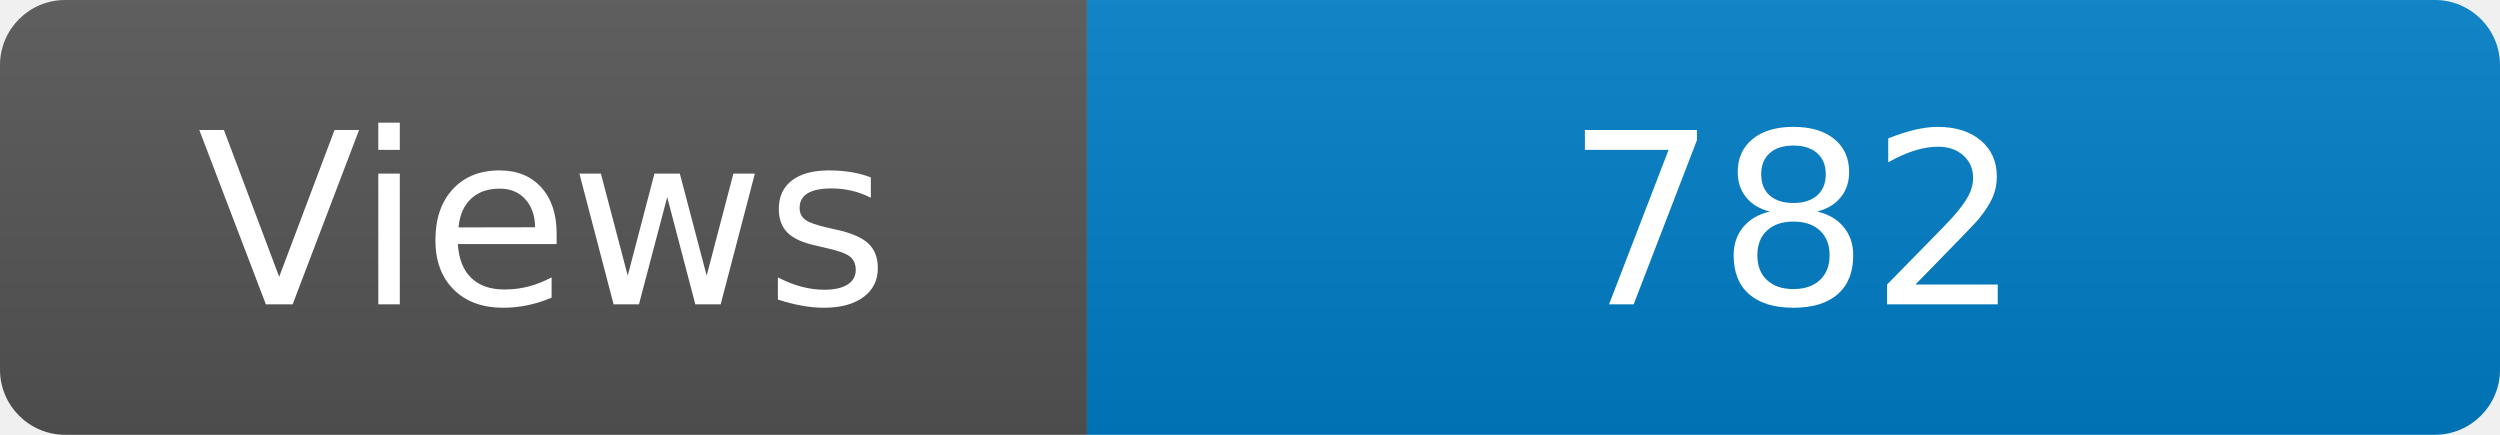
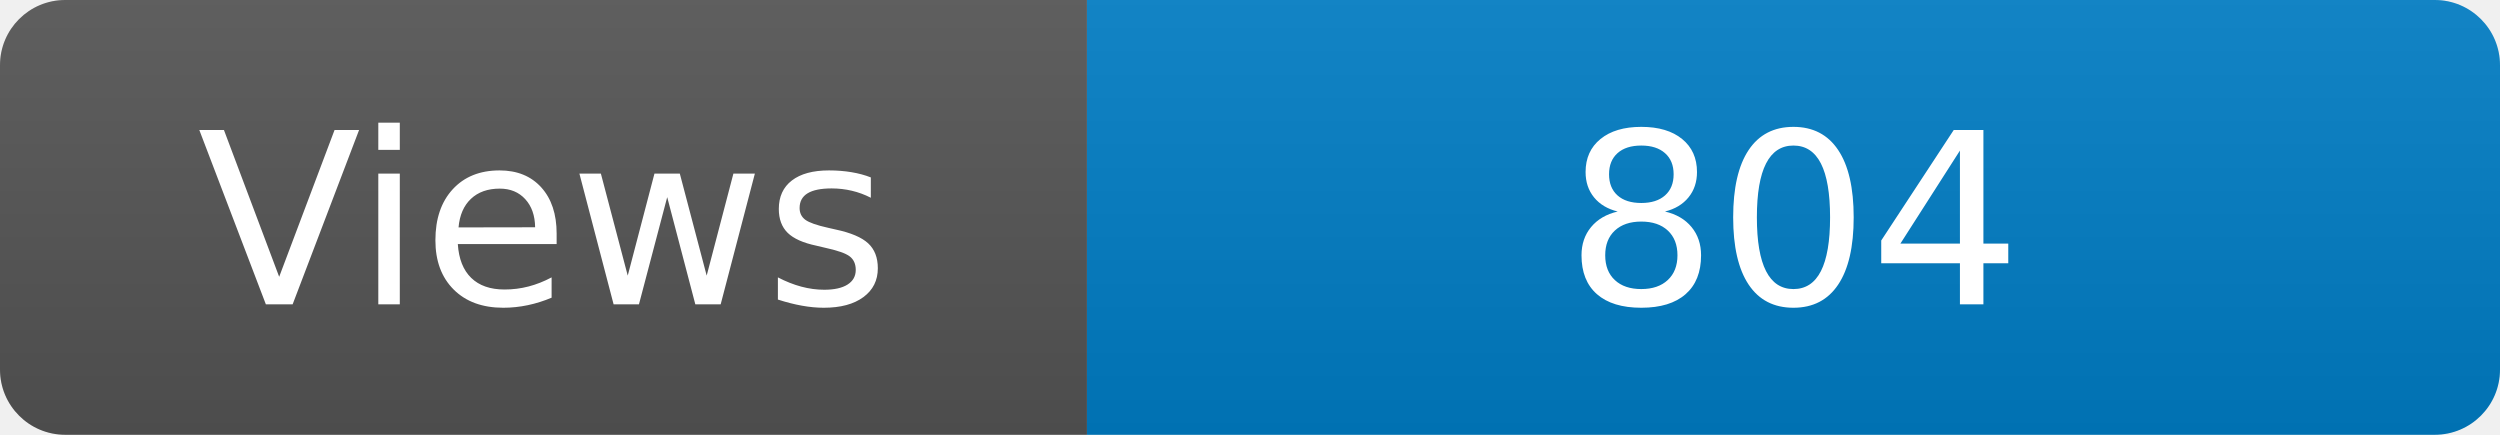
<svg xmlns="http://www.w3.org/2000/svg" width="115" height="20" role="img" aria-label="Maintained?: yes">
  <linearGradient id="s" x2="0" y2="100%">
    <stop offset="0" stop-color="#bbb" stop-opacity=".1" />
    <stop offset="1" stop-opacity=".1" />
  </linearGradient>
  <clipPath id="r">
    <rect width="115" height="20" rx="3" fill="#fff" />
  </clipPath>
  <g clip-path="url(#r)">
    <rect width="50" height="20" fill="#555" />
    <rect x="50" width="160" height="20" fill="#007ec6" />
    <rect width="115" height="20" fill="url(#s)" />
  </g>
  <g fill="#fff" text-anchor="middle" font-family="Verdana,Geneva,DejaVu Sans,sans-serif" font-size="110">
    <text x="250" y="140" transform="scale(.1)" fill="#fff">Views</text>
-     <text x="825" y="140" transform="scale(.1)" fill="#fff">782</text>
+     <text x="825" y="140" transform="scale(.1)" fill="#fff">804</text>
  </g>
</svg>
